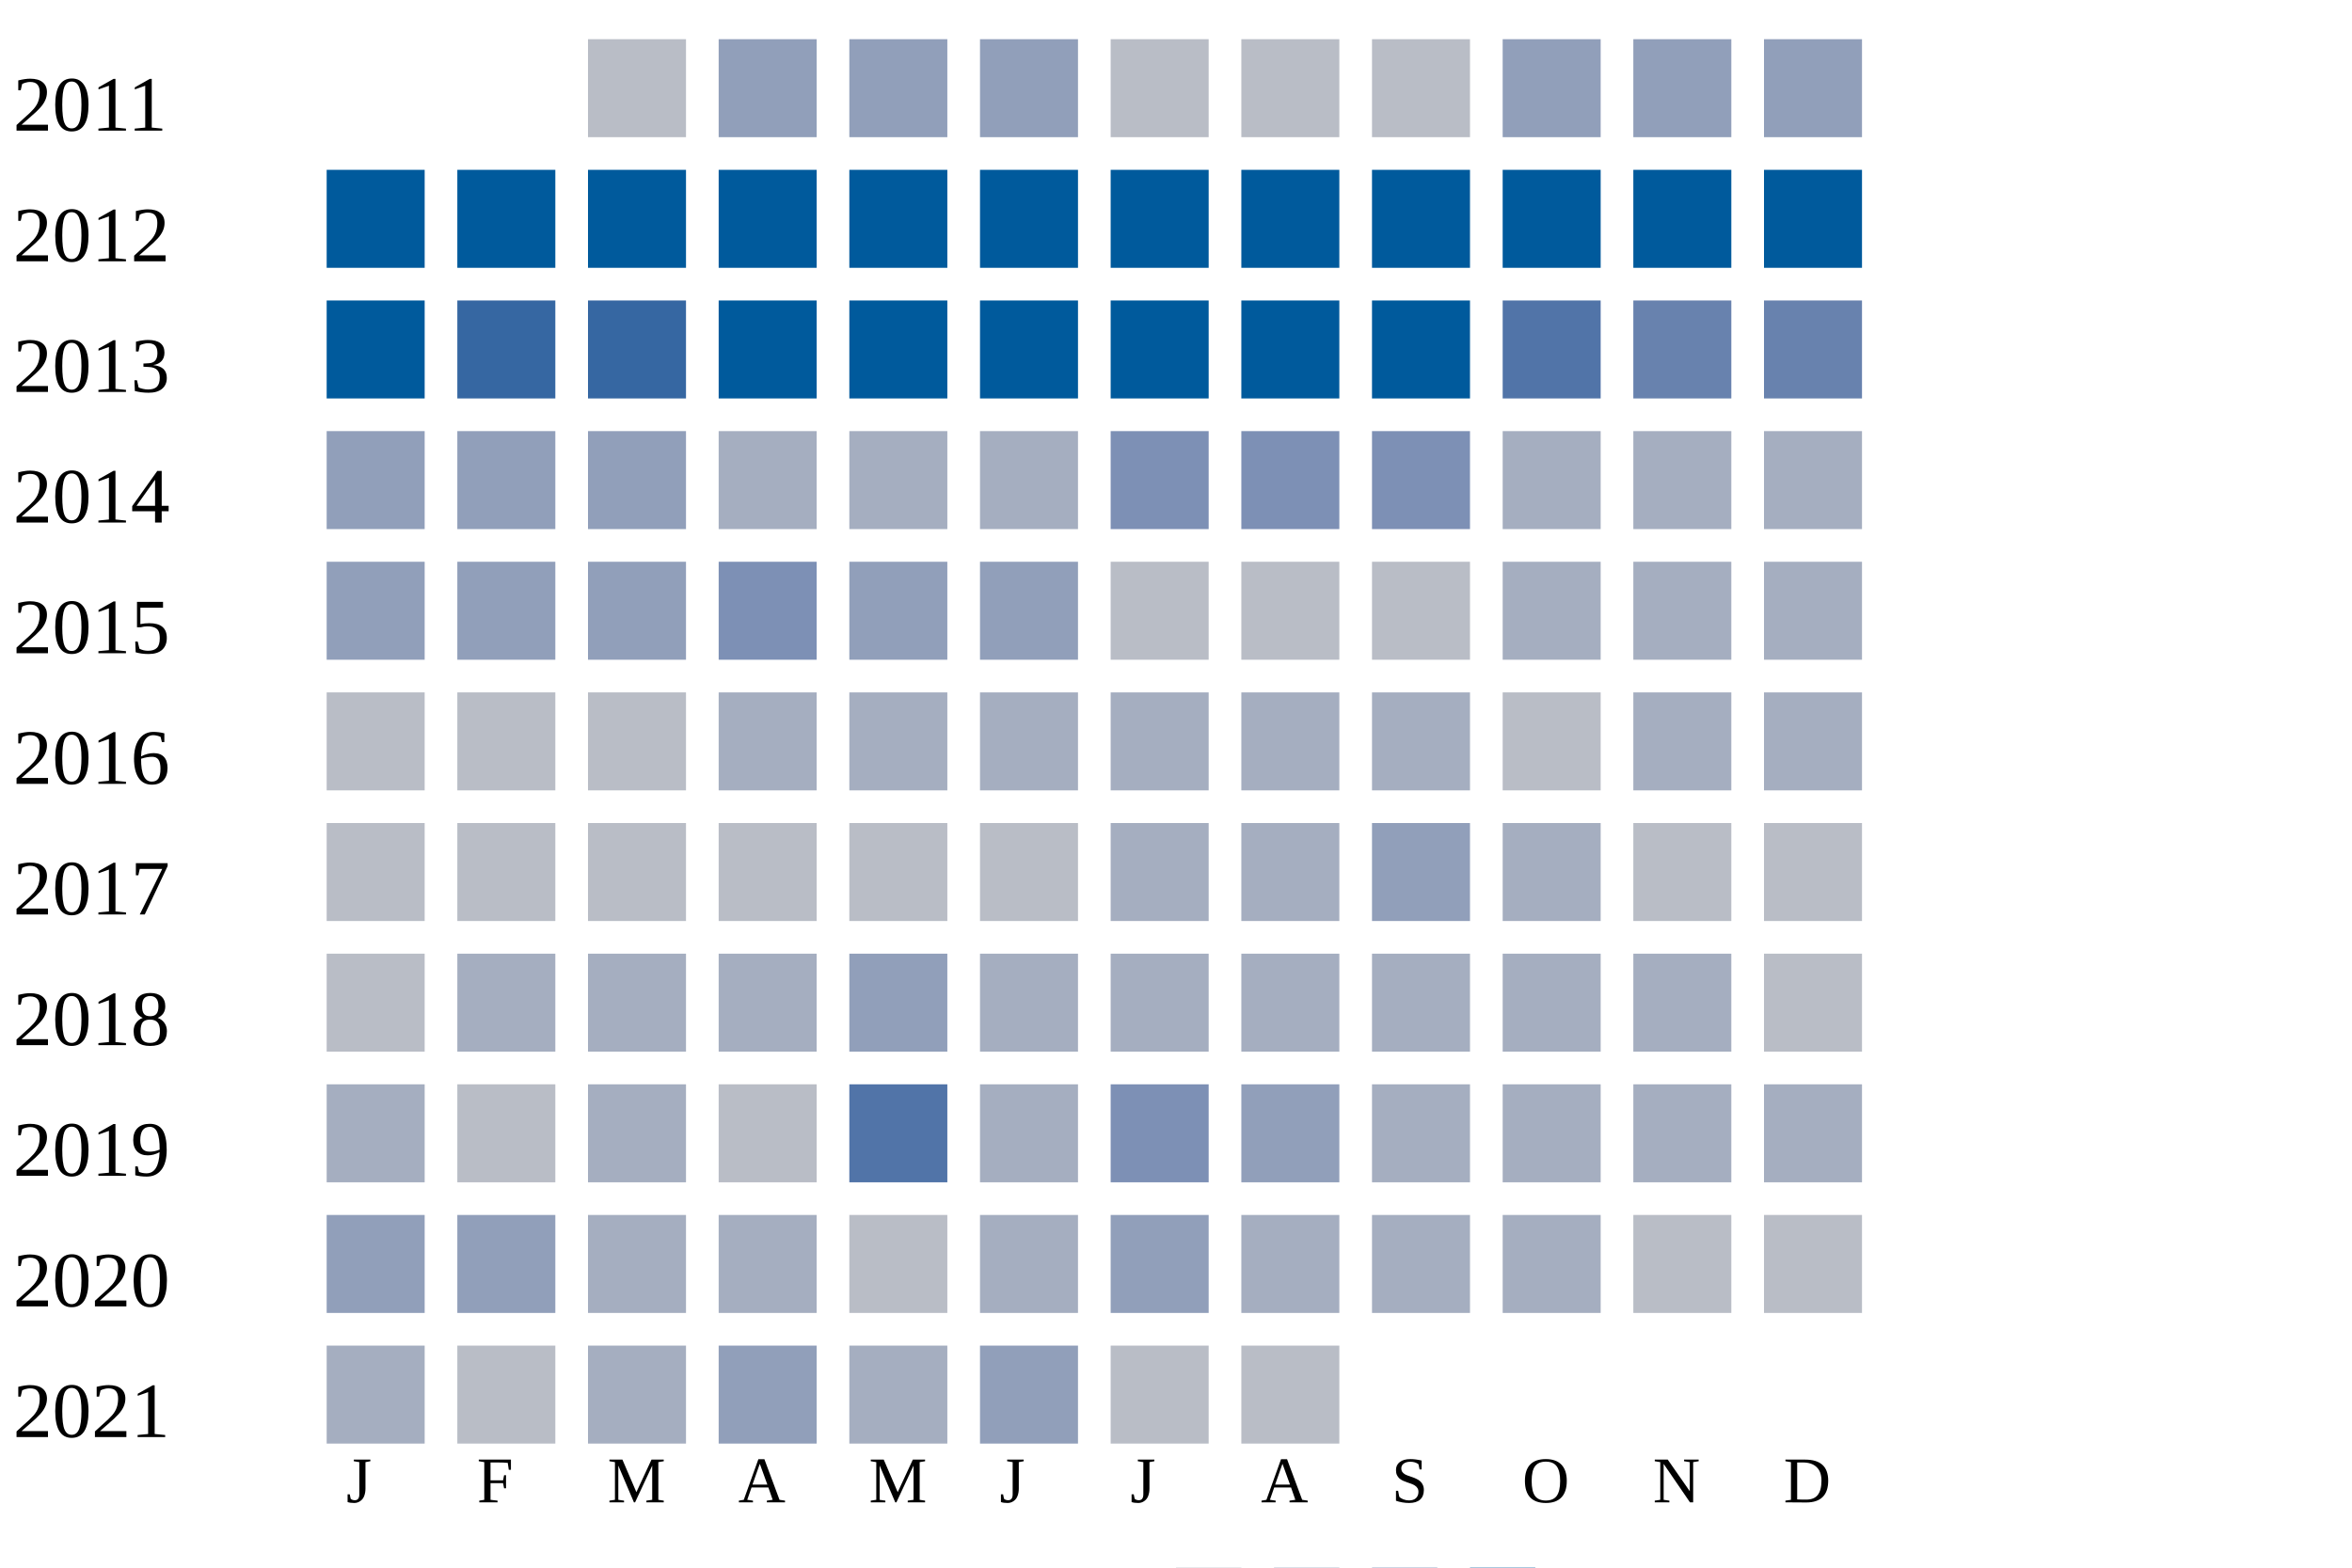
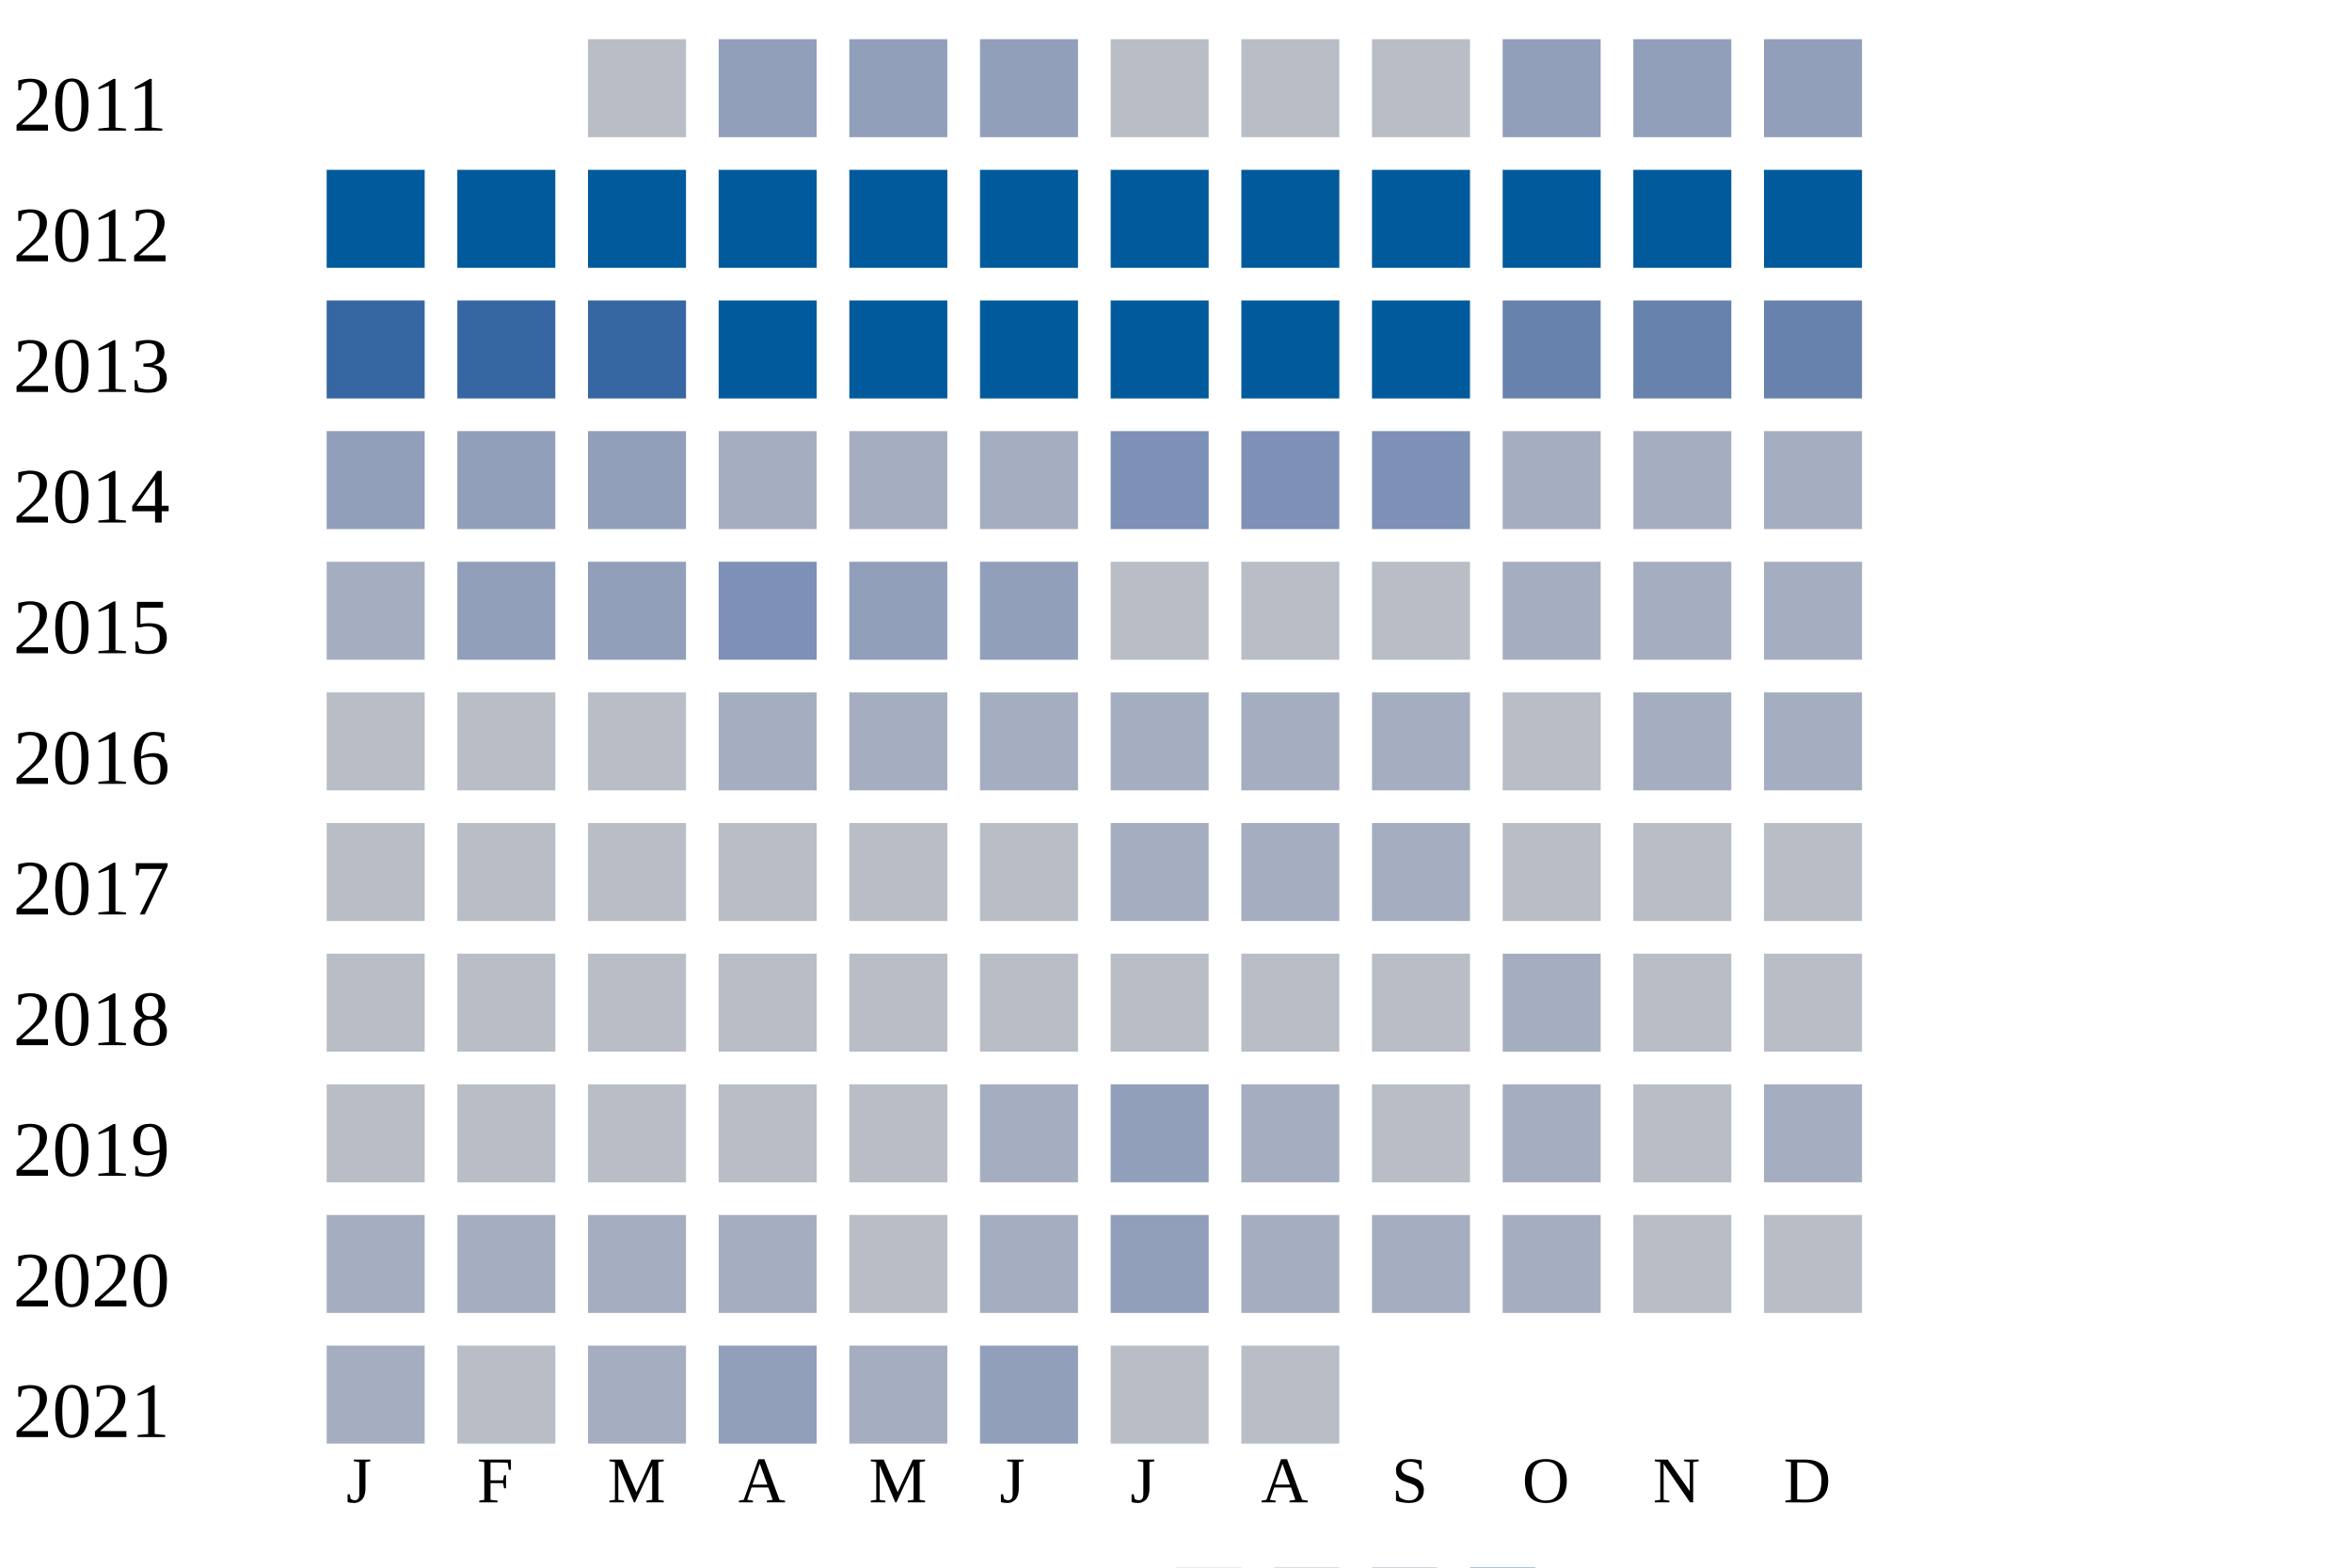
<svg xmlns="http://www.w3.org/2000/svg" width="360" height="240">
  <g transform="translate(0 0)">
    <text x="2" y="20">2011</text>
    <rect x="90" y="6" width="15" height="15" fill="#b9bdc6" />
    <rect x="110" y="6" width="15" height="15" fill="#919fba" />
    <rect x="130" y="6" width="15" height="15" fill="#919fba" />
    <rect x="150" y="6" width="15" height="15" fill="#919fba" />
    <rect x="170" y="6" width="15" height="15" fill="#b9bdc6" />
    <rect x="190" y="6" width="15" height="15" fill="#b9bdc6" />
    <rect x="210" y="6" width="15" height="15" fill="#b9bdc6" />
    <rect x="230" y="6" width="15" height="15" fill="#919fba" />
    <rect x="250" y="6" width="15" height="15" fill="#919fba" />
    <rect x="270" y="6" width="15" height="15" fill="#919fba" />
  </g>
  <g transform="translate(0 20)">
    <text x="2" y="20">2012</text>
    <rect x="50" y="6" width="15" height="15" fill="#005a9c" />
    <rect x="70" y="6" width="15" height="15" fill="#005a9c" />
    <rect x="90" y="6" width="15" height="15" fill="#005a9c" />
    <rect x="110" y="6" width="15" height="15" fill="#005a9c" />
    <rect x="130" y="6" width="15" height="15" fill="#005a9c" />
    <rect x="150" y="6" width="15" height="15" fill="#005a9c" />
    <rect x="170" y="6" width="15" height="15" fill="#005a9c" />
    <rect x="190" y="6" width="15" height="15" fill="#005a9c" />
    <rect x="210" y="6" width="15" height="15" fill="#005a9c" />
    <rect x="230" y="6" width="15" height="15" fill="#005a9c" />
    <rect x="250" y="6" width="15" height="15" fill="#005a9c" />
    <rect x="270" y="6" width="15" height="15" fill="#005a9c" />
  </g>
  <g transform="translate(0 40)">
    <text x="2" y="20">2013</text>
-     <rect x="50" y="6" width="15" height="15" fill="#005a9c" />
+     <rect x="50" y="6" width="15" height="15" fill="#3667a2" />
    <rect x="70" y="6" width="15" height="15" fill="#3667a2" />
    <rect x="90" y="6" width="15" height="15" fill="#3667a2" />
    <rect x="110" y="6" width="15" height="15" fill="#005a9c" />
    <rect x="130" y="6" width="15" height="15" fill="#005a9c" />
    <rect x="150" y="6" width="15" height="15" fill="#005a9c" />
    <rect x="170" y="6" width="15" height="15" fill="#005a9c" />
    <rect x="190" y="6" width="15" height="15" fill="#005a9c" />
    <rect x="210" y="6" width="15" height="15" fill="#005a9c" />
-     <rect x="230" y="6" width="15" height="15" fill="#5174a8" />
+     <rect x="230" y="6" width="15" height="15" fill="#6882ae" />
    <rect x="250" y="6" width="15" height="15" fill="#6882ae" />
    <rect x="270" y="6" width="15" height="15" fill="#6882ae" />
  </g>
  <g transform="translate(0 60)">
    <text x="2" y="20">2014</text>
    <rect x="50" y="6" width="15" height="15" fill="#919fba" />
    <rect x="70" y="6" width="15" height="15" fill="#919fba" />
    <rect x="90" y="6" width="15" height="15" fill="#919fba" />
    <rect x="110" y="6" width="15" height="15" fill="#a5aec0" />
    <rect x="130" y="6" width="15" height="15" fill="#a5aec0" />
    <rect x="150" y="6" width="15" height="15" fill="#a5aec0" />
    <rect x="170" y="6" width="15" height="15" fill="#7d90b5" />
    <rect x="190" y="6" width="15" height="15" fill="#7d90b5" />
    <rect x="210" y="6" width="15" height="15" fill="#7d90b5" />
    <rect x="230" y="6" width="15" height="15" fill="#a5aec0" />
    <rect x="250" y="6" width="15" height="15" fill="#a5aec0" />
    <rect x="270" y="6" width="15" height="15" fill="#a5aec0" />
  </g>
  <g transform="translate(0 80)">
    <text x="2" y="20">2015</text>
-     <rect x="50" y="6" width="15" height="15" fill="#919fba" />
+     <rect x="50" y="6" width="15" height="15" fill="#a5aec0" />
    <rect x="70" y="6" width="15" height="15" fill="#919fba" />
    <rect x="90" y="6" width="15" height="15" fill="#919fba" />
    <rect x="110" y="6" width="15" height="15" fill="#7d90b5" />
    <rect x="130" y="6" width="15" height="15" fill="#919fba" />
    <rect x="150" y="6" width="15" height="15" fill="#919fba" />
    <rect x="170" y="6" width="15" height="15" fill="#b9bdc6" />
    <rect x="190" y="6" width="15" height="15" fill="#b9bdc6" />
    <rect x="210" y="6" width="15" height="15" fill="#b9bdc6" />
    <rect x="230" y="6" width="15" height="15" fill="#a5aec0" />
    <rect x="250" y="6" width="15" height="15" fill="#a5aec0" />
    <rect x="270" y="6" width="15" height="15" fill="#a5aec0" />
  </g>
  <g transform="translate(0 100)">
    <text x="2" y="20">2016</text>
    <rect x="50" y="6" width="15" height="15" fill="#b9bdc6" />
    <rect x="70" y="6" width="15" height="15" fill="#b9bdc6" />
    <rect x="90" y="6" width="15" height="15" fill="#b9bdc6" />
    <rect x="110" y="6" width="15" height="15" fill="#a5aec0" />
    <rect x="130" y="6" width="15" height="15" fill="#a5aec0" />
    <rect x="150" y="6" width="15" height="15" fill="#a5aec0" />
    <rect x="170" y="6" width="15" height="15" fill="#a5aec0" />
    <rect x="190" y="6" width="15" height="15" fill="#a5aec0" />
    <rect x="210" y="6" width="15" height="15" fill="#a5aec0" />
    <rect x="230" y="6" width="15" height="15" fill="#b9bdc6" />
    <rect x="250" y="6" width="15" height="15" fill="#a5aec0" />
    <rect x="270" y="6" width="15" height="15" fill="#a5aec0" />
  </g>
  <g transform="translate(0 120)">
    <text x="2" y="20">2017</text>
    <rect x="50" y="6" width="15" height="15" fill="#b9bdc6" />
    <rect x="70" y="6" width="15" height="15" fill="#b9bdc6" />
    <rect x="90" y="6" width="15" height="15" fill="#b9bdc6" />
    <rect x="110" y="6" width="15" height="15" fill="#b9bdc6" />
    <rect x="130" y="6" width="15" height="15" fill="#b9bdc6" />
    <rect x="150" y="6" width="15" height="15" fill="#b9bdc6" />
    <rect x="170" y="6" width="15" height="15" fill="#a5aec0" />
    <rect x="190" y="6" width="15" height="15" fill="#a5aec0" />
-     <rect x="210" y="6" width="15" height="15" fill="#919fba" />
-     <rect x="230" y="6" width="15" height="15" fill="#a5aec0" />
+     <rect x="210" y="6" width="15" height="15" fill="#a5aec0" />
+     <rect x="230" y="6" width="15" height="15" fill="#b9bdc6" />
    <rect x="250" y="6" width="15" height="15" fill="#b9bdc6" />
    <rect x="270" y="6" width="15" height="15" fill="#b9bdc6" />
  </g>
  <g transform="translate(0 140)">
    <text x="2" y="20">2018</text>
    <rect x="50" y="6" width="15" height="15" fill="#b9bdc6" />
-     <rect x="70" y="6" width="15" height="15" fill="#a5aec0" />
-     <rect x="90" y="6" width="15" height="15" fill="#a5aec0" />
-     <rect x="110" y="6" width="15" height="15" fill="#a5aec0" />
-     <rect x="130" y="6" width="15" height="15" fill="#919fba" />
-     <rect x="150" y="6" width="15" height="15" fill="#a5aec0" />
-     <rect x="170" y="6" width="15" height="15" fill="#a5aec0" />
-     <rect x="190" y="6" width="15" height="15" fill="#a5aec0" />
-     <rect x="210" y="6" width="15" height="15" fill="#a5aec0" />
+     <rect x="70" y="6" width="15" height="15" fill="#b9bdc6" />
+     <rect x="90" y="6" width="15" height="15" fill="#b9bdc6" />
+     <rect x="110" y="6" width="15" height="15" fill="#b9bdc6" />
+     <rect x="130" y="6" width="15" height="15" fill="#b9bdc6" />
+     <rect x="150" y="6" width="15" height="15" fill="#b9bdc6" />
+     <rect x="170" y="6" width="15" height="15" fill="#b9bdc6" />
+     <rect x="190" y="6" width="15" height="15" fill="#b9bdc6" />
+     <rect x="210" y="6" width="15" height="15" fill="#b9bdc6" />
    <rect x="230" y="6" width="15" height="15" fill="#a5aec0" />
-     <rect x="250" y="6" width="15" height="15" fill="#a5aec0" />
+     <rect x="250" y="6" width="15" height="15" fill="#b9bdc6" />
    <rect x="270" y="6" width="15" height="15" fill="#b9bdc6" />
  </g>
  <g transform="translate(0 160)">
    <text x="2" y="20">2019</text>
-     <rect x="50" y="6" width="15" height="15" fill="#a5aec0" />
+     <rect x="50" y="6" width="15" height="15" fill="#b9bdc6" />
    <rect x="70" y="6" width="15" height="15" fill="#b9bdc6" />
-     <rect x="90" y="6" width="15" height="15" fill="#a5aec0" />
+     <rect x="90" y="6" width="15" height="15" fill="#b9bdc6" />
    <rect x="110" y="6" width="15" height="15" fill="#b9bdc6" />
-     <rect x="130" y="6" width="15" height="15" fill="#5174a8" />
+     <rect x="130" y="6" width="15" height="15" fill="#b9bdc6" />
    <rect x="150" y="6" width="15" height="15" fill="#a5aec0" />
-     <rect x="170" y="6" width="15" height="15" fill="#7d90b5" />
-     <rect x="190" y="6" width="15" height="15" fill="#919fba" />
-     <rect x="210" y="6" width="15" height="15" fill="#a5aec0" />
+     <rect x="170" y="6" width="15" height="15" fill="#919fba" />
+     <rect x="190" y="6" width="15" height="15" fill="#a5aec0" />
+     <rect x="210" y="6" width="15" height="15" fill="#b9bdc6" />
    <rect x="230" y="6" width="15" height="15" fill="#a5aec0" />
-     <rect x="250" y="6" width="15" height="15" fill="#a5aec0" />
+     <rect x="250" y="6" width="15" height="15" fill="#b9bdc6" />
    <rect x="270" y="6" width="15" height="15" fill="#a5aec0" />
  </g>
  <g transform="translate(0 180)">
    <text x="2" y="20">2020</text>
-     <rect x="50" y="6" width="15" height="15" fill="#919fba" />
-     <rect x="70" y="6" width="15" height="15" fill="#919fba" />
+     <rect x="50" y="6" width="15" height="15" fill="#a5aec0" />
+     <rect x="70" y="6" width="15" height="15" fill="#a5aec0" />
    <rect x="90" y="6" width="15" height="15" fill="#a5aec0" />
    <rect x="110" y="6" width="15" height="15" fill="#a5aec0" />
    <rect x="130" y="6" width="15" height="15" fill="#b9bdc6" />
    <rect x="150" y="6" width="15" height="15" fill="#a5aec0" />
    <rect x="170" y="6" width="15" height="15" fill="#919fba" />
    <rect x="190" y="6" width="15" height="15" fill="#a5aec0" />
    <rect x="210" y="6" width="15" height="15" fill="#a5aec0" />
    <rect x="230" y="6" width="15" height="15" fill="#a5aec0" />
    <rect x="250" y="6" width="15" height="15" fill="#b9bdc6" />
    <rect x="270" y="6" width="15" height="15" fill="#b9bdc6" />
  </g>
  <g transform="translate(0 200)">
    <text x="2" y="20">2021</text>
    <rect x="50" y="6" width="15" height="15" fill="#a5aec0" />
    <rect x="70" y="6" width="15" height="15" fill="#b9bdc6" />
    <rect x="90" y="6" width="15" height="15" fill="#a5aec0" />
    <rect x="110" y="6" width="15" height="15" fill="#919fba" />
    <rect x="130" y="6" width="15" height="15" fill="#a5aec0" />
    <rect x="150" y="6" width="15" height="15" fill="#919fba" />
    <rect x="170" y="6" width="15" height="15" fill="#b9bdc6" />
    <rect x="190" y="6" width="15" height="15" fill="#b9bdc6" />
  </g>
  <text style="font-size: 10px; text-align: center" x="53" y="230">J</text>
  <text style="font-size: 10px; text-align: center" x="73" y="230">F</text>
  <text style="font-size: 10px; text-align: center" x="93" y="230">M</text>
  <text style="font-size: 10px; text-align: center" x="113" y="230">A</text>
  <text style="font-size: 10px; text-align: center" x="133" y="230">M</text>
  <text style="font-size: 10px; text-align: center" x="153" y="230">J</text>
  <text style="font-size: 10px; text-align: center" x="173" y="230">J</text>
  <text style="font-size: 10px; text-align: center" x="193" y="230">A</text>
  <text style="font-size: 10px; text-align: center" x="213" y="230">S</text>
  <text style="font-size: 10px; text-align: center" x="233" y="230">O</text>
  <text style="font-size: 10px; text-align: center" x="253" y="230">N</text>
  <text style="font-size: 10px; text-align: center" x="273" y="230">D</text>
  <text style="font-size: 10px;" x="155" y="249">Less</text>
  <rect fill="#b9bdc6" width="10" height="10" x="180" y="240" />
  <rect fill="#919fba" width="10" height="10" x="195" y="240" />
  <rect fill="#6882ae" width="10" height="10" x="210" y="240" />
  <rect fill="#005a9c" width="10" height="10" x="225" y="240" />
  <text x="240" y="249" style="font-size: 10px;">More</text>
</svg>
